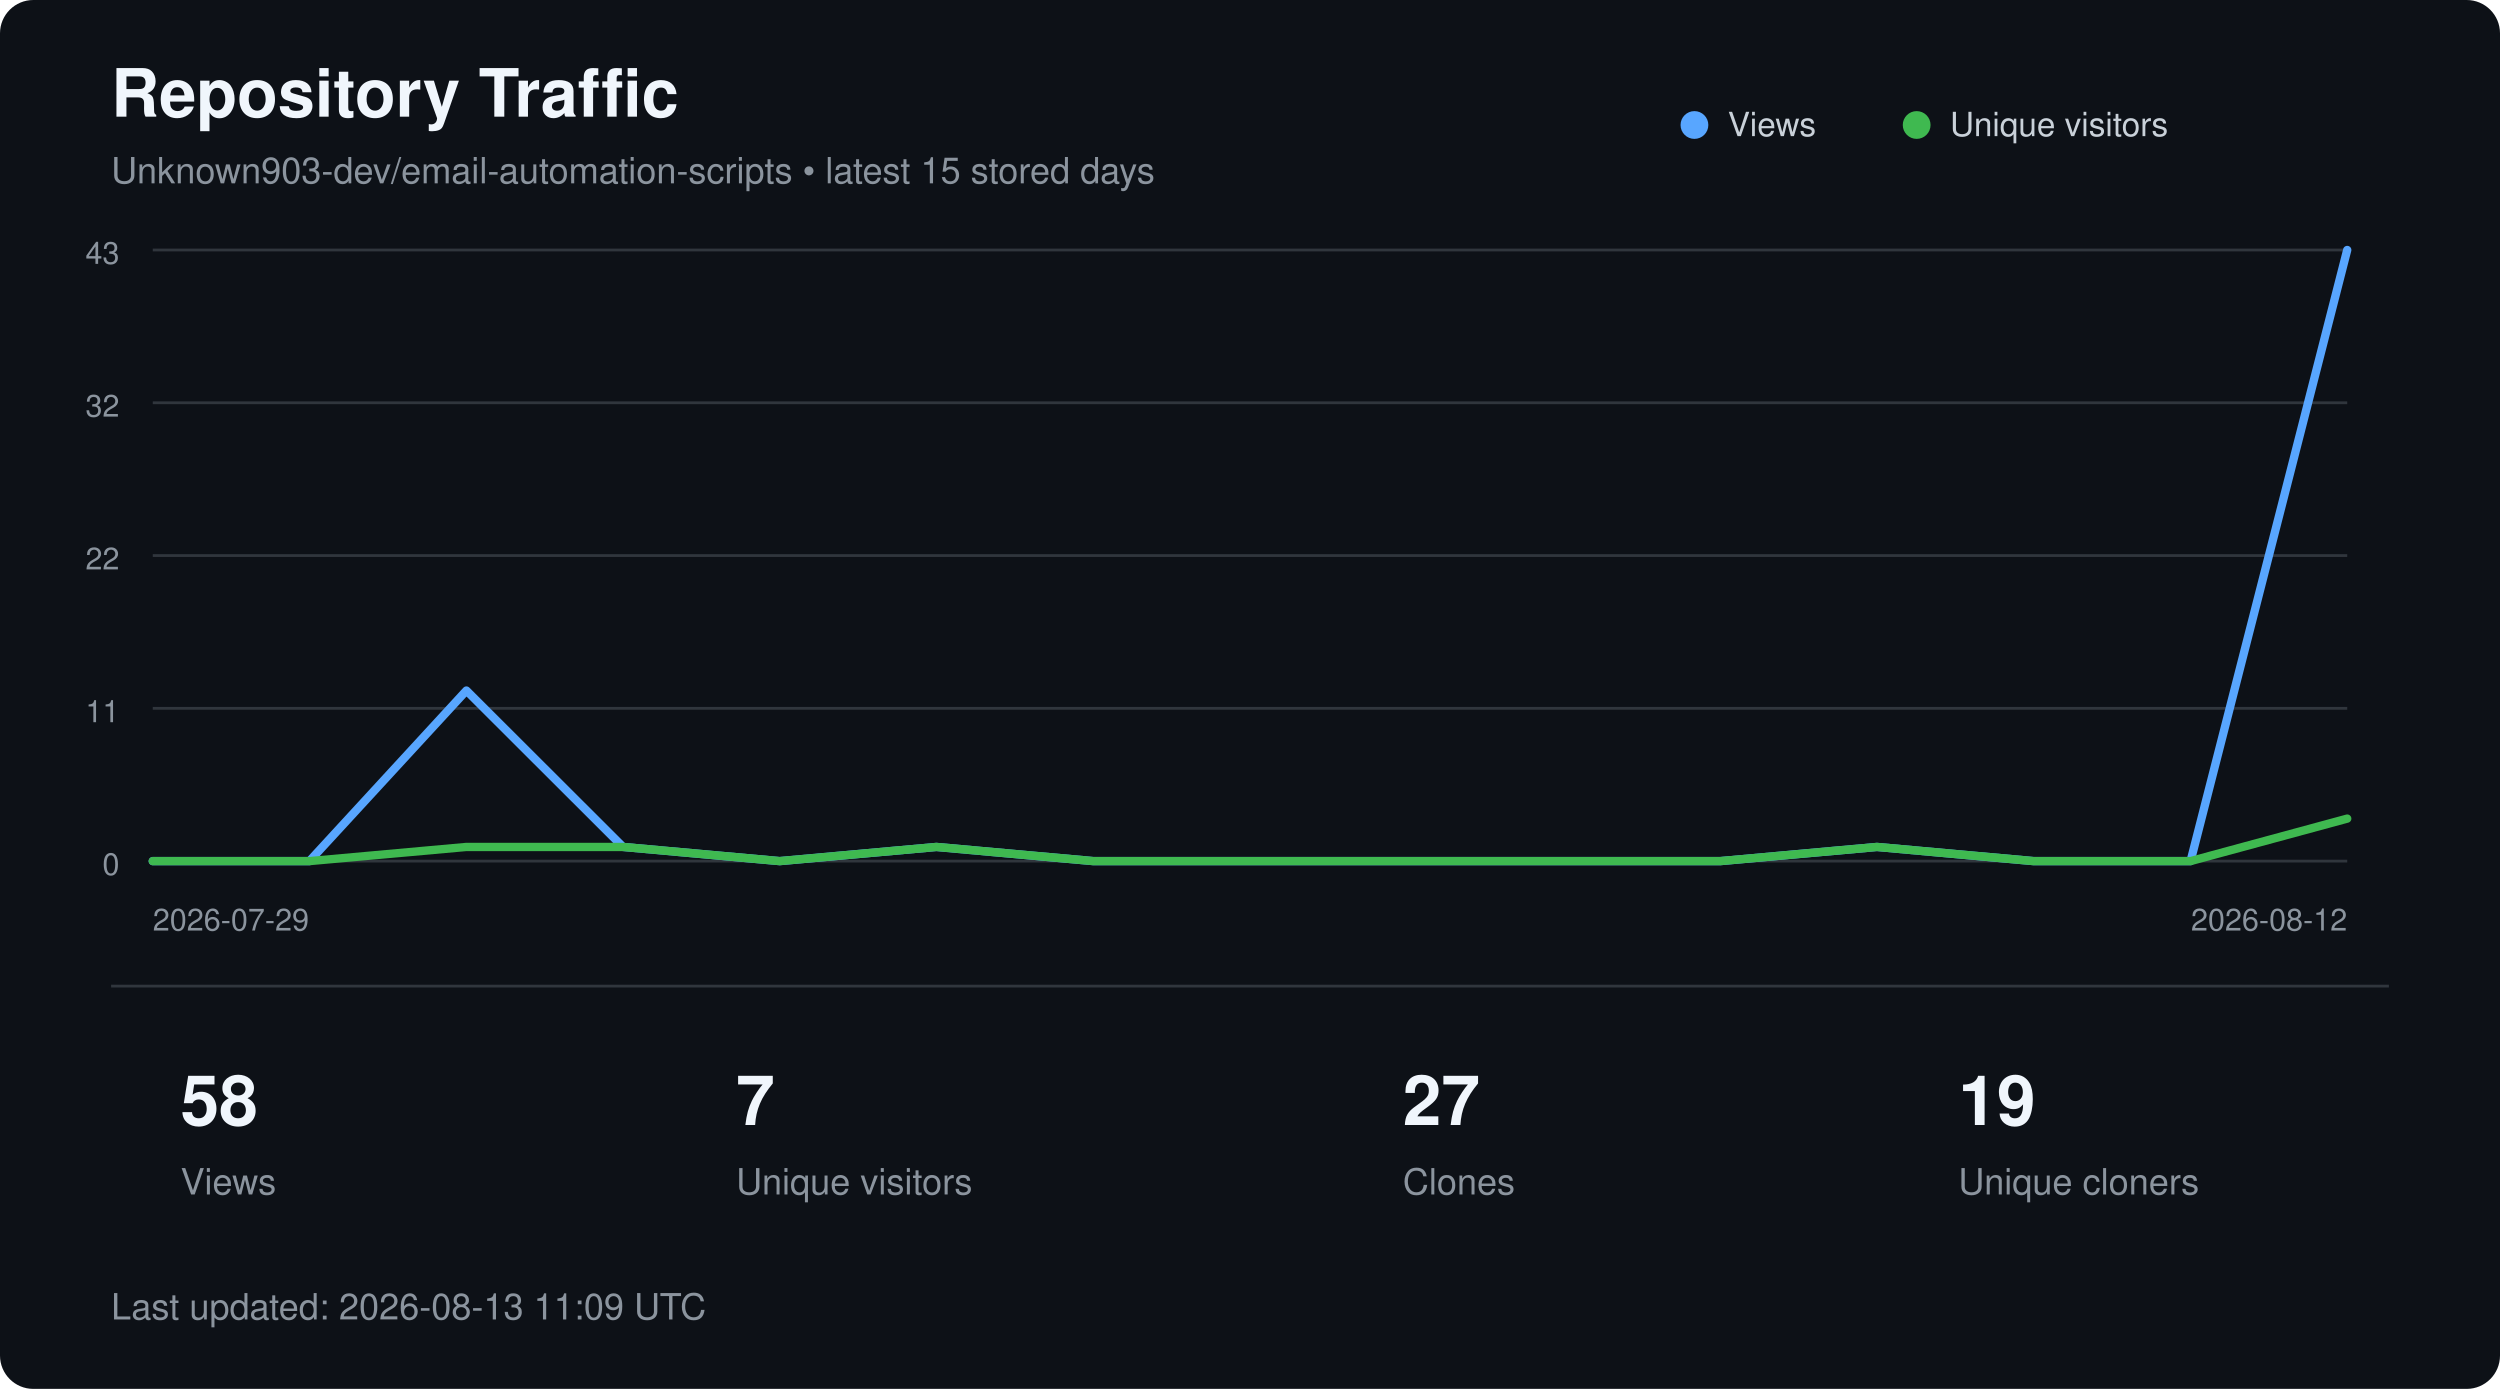
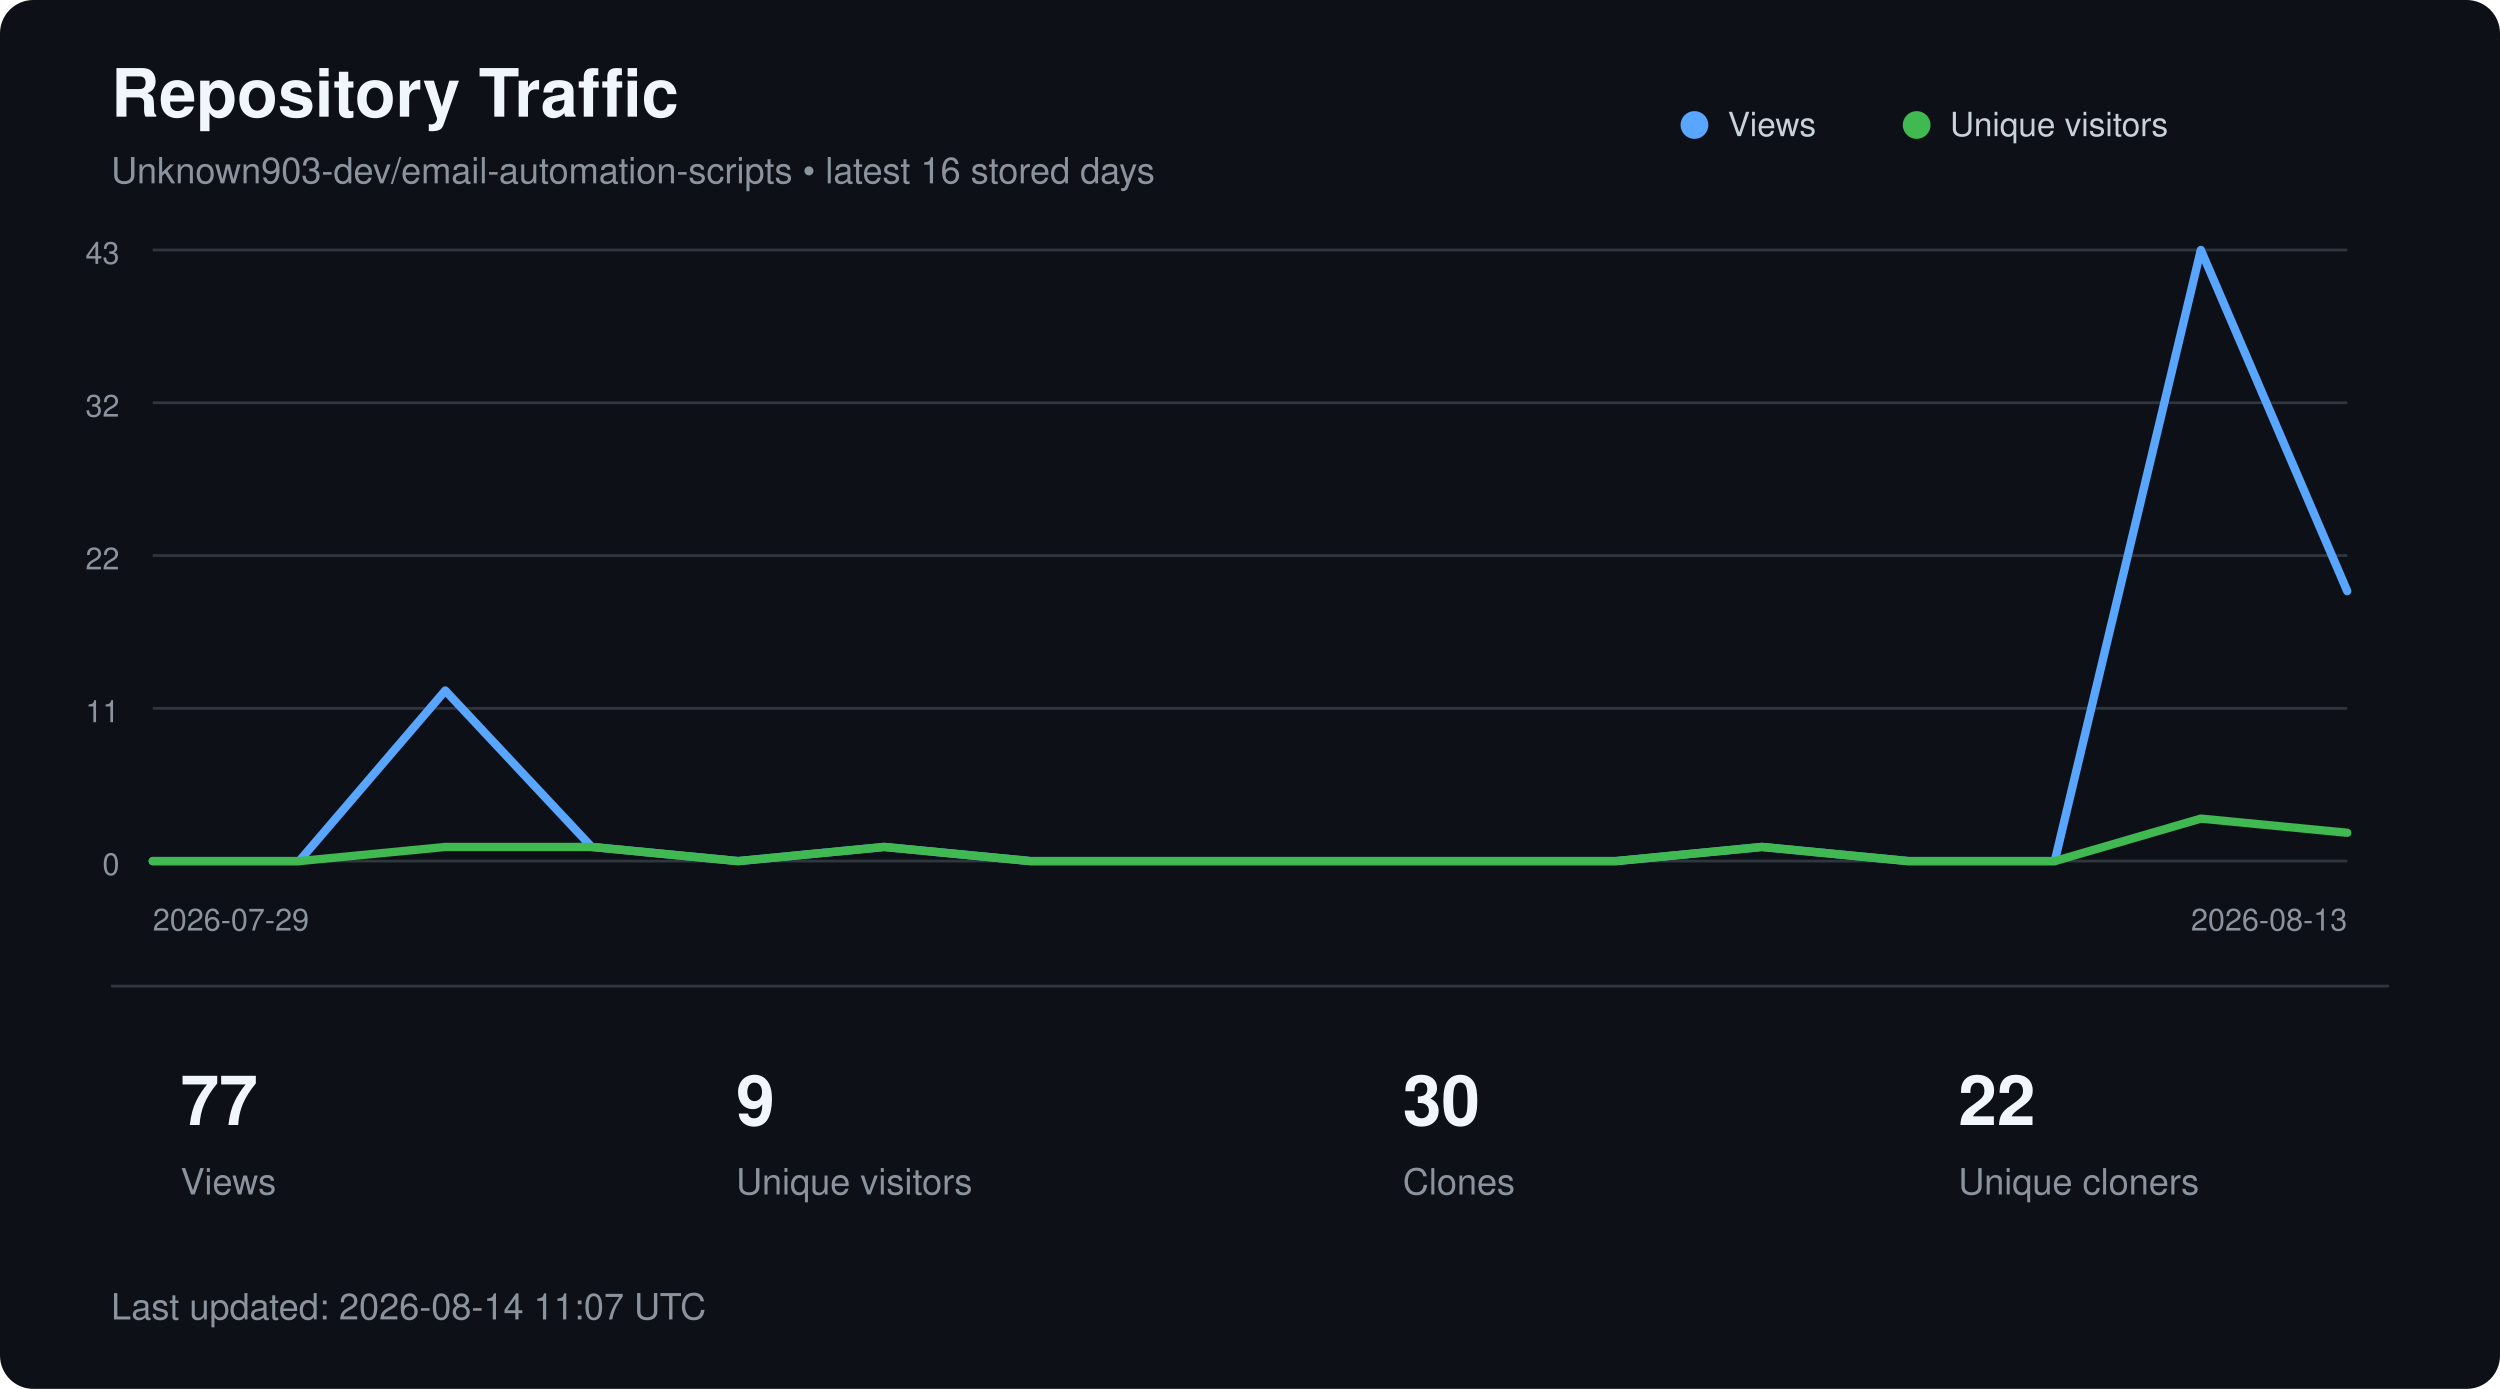
<svg xmlns="http://www.w3.org/2000/svg" width="900" height="500" viewBox="0 0 900 500" role="img" aria-labelledby="title description">
  <style>
        text {
            font-family:
                -apple-system,
                BlinkMacSystemFont,
                "Segoe UI",
                Helvetica,
                Arial,
                sans-serif;
        }

        .title {
            fill: #f0f6fc;
            font-size: 24px;
            font-weight: 600;
        }

        .subtitle {
            fill: #8b949e;
            font-size: 13px;
        }

        .axis {
            fill: #8b949e;
            font-size: 11px;
        }

        .metric {
            fill: #f0f6fc;
            font-size: 25px;
            font-weight: 600;
        }

        .metric-label {
            fill: #8b949e;
            font-size: 13px;
        }

        .legend {
            fill: #c9d1d9;
            font-size: 12px;
        }
    </style>
  <rect width="900" height="500" rx="12" fill="#0d1117" />
  <text x="40" y="42" class="title">
        Repository Traffic
    </text>
  <text x="40" y="66" class="subtitle">
-         Unknown903-dev/email-automation-scripts • latest 15 stored days
+         Unknown903-dev/email-automation-scripts • latest 16 stored days
    </text>
  <line x1="55" y1="90.0" x2="845" y2="90.0" stroke="#30363d" stroke-width="1" />
  <text x="43" y="95.0" text-anchor="end" class="axis">43</text>
  <line x1="55" y1="145.0" x2="845" y2="145.0" stroke="#30363d" stroke-width="1" />
  <text x="43" y="150.0" text-anchor="end" class="axis">32</text>
  <line x1="55" y1="200.0" x2="845" y2="200.0" stroke="#30363d" stroke-width="1" />
  <text x="43" y="205.0" text-anchor="end" class="axis">22</text>
  <line x1="55" y1="255.0" x2="845" y2="255.0" stroke="#30363d" stroke-width="1" />
  <text x="43" y="260.0" text-anchor="end" class="axis">11</text>
  <line x1="55" y1="310.0" x2="845" y2="310.0" stroke="#30363d" stroke-width="1" />
  <text x="43" y="315.0" text-anchor="end" class="axis">0</text>
-   <polyline points="55.0,310.0 111.4,310.0 167.9,248.6 224.3,304.9 280.7,310.0 337.1,304.9 393.6,310.0 450.0,310.0 506.4,310.0 562.9,310.0 619.3,310.0 675.7,304.9 732.1,310.0 788.6,310.0 845.0,90.0" fill="none" stroke="#58a6ff" stroke-width="3" stroke-linecap="round" stroke-linejoin="round" />
-   <polyline points="55.0,310.0 111.4,310.0 167.9,304.9 224.3,304.9 280.7,310.0 337.1,304.9 393.6,310.0 450.0,310.0 506.4,310.0 562.9,310.0 619.3,310.0 675.7,304.9 732.1,310.0 788.6,310.0 845.0,294.7" fill="none" stroke="#3fb950" stroke-width="3" stroke-linecap="round" stroke-linejoin="round" />
+   <polyline points="55.0,310.0 107.7,310.0 160.3,248.6 213.0,304.9 265.7,310.0 318.3,304.9 371.0,310.0 423.7,310.0 476.3,310.0 529.0,310.0 581.7,310.0 634.3,304.9 687.0,310.0 739.7,310.0 792.3,90.0 845.0,212.8" fill="none" stroke="#58a6ff" stroke-width="3" stroke-linecap="round" stroke-linejoin="round" />
+   <polyline points="55.0,310.0 107.7,310.0 160.3,304.9 213.0,304.9 265.7,310.0 318.3,304.9 371.0,310.0 423.7,310.0 476.3,310.0 529.0,310.0 581.7,310.0 634.3,304.9 687.0,310.0 739.7,310.0 792.3,294.7 845.0,299.8" fill="none" stroke="#3fb950" stroke-width="3" stroke-linecap="round" stroke-linejoin="round" />
  <circle cx="610" cy="45" r="5" fill="#58a6ff" />
  <text x="622" y="49" class="legend">Views</text>
  <circle cx="690" cy="45" r="5" fill="#3fb950" />
  <text x="702" y="49" class="legend">Unique visitors</text>
  <text x="55" y="335" class="axis">
        2026-07-29
    </text>
  <text x="845" y="335" text-anchor="end" class="axis">
-         2026-08-12
+         2026-08-13
    </text>
  <line x1="40" y1="355" x2="860" y2="355" stroke="#30363d" />
-   <text x="65" y="405" class="metric">58</text>
+   <text x="65" y="405" class="metric">77</text>
  <text x="65" y="430" class="metric-label">Views</text>
-   <text x="265" y="405" class="metric">7</text>
+   <text x="265" y="405" class="metric">9</text>
  <text x="265" y="430" class="metric-label">Unique visitors</text>
-   <text x="505" y="405" class="metric">27</text>
+   <text x="505" y="405" class="metric">30</text>
  <text x="505" y="430" class="metric-label">Clones</text>
-   <text x="705" y="405" class="metric">19</text>
+   <text x="705" y="405" class="metric">22</text>
  <text x="705" y="430" class="metric-label">Unique cloners</text>
  <text x="40" y="475" class="subtitle">
-         Last updated: 2026-08-13 11:09 UTC
+         Last updated: 2026-08-14 11:07 UTC
    </text>
</svg>
